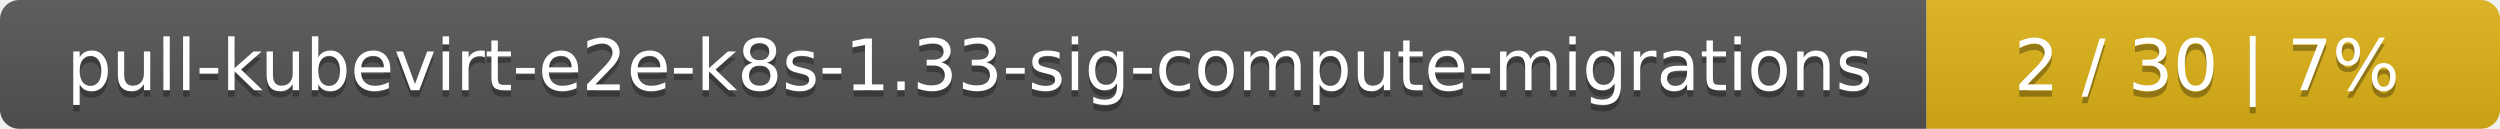
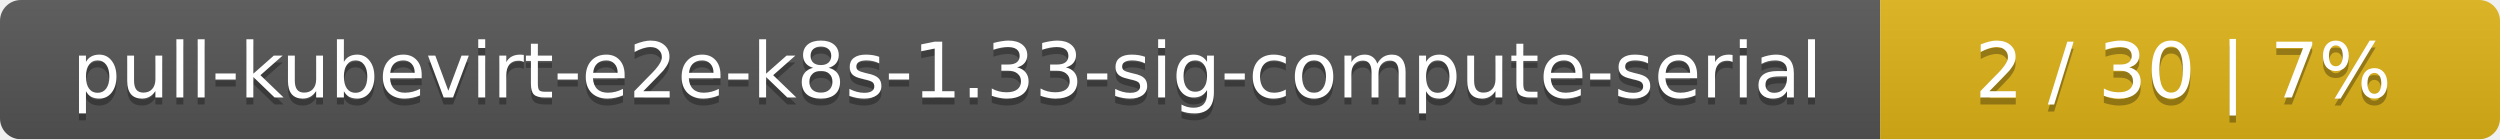
- <svg xmlns="http://www.w3.org/2000/svg" width="388" height="20">
+ <svg xmlns="http://www.w3.org/2000/svg" width="359" height="20">
  <linearGradient id="smooth" x2="0" y2="100%">
    <stop offset="0" stop-color="#bbb" stop-opacity=".1" />
    <stop offset="1" stop-opacity=".1" />
  </linearGradient>
  <mask id="round">
-     <rect width="388" height="20" rx="3" fill="#fff" />
+     <rect width="359" height="20" rx="3" fill="#fff" />
  </mask>
  <g mask="url(#round)">
-     <rect width="299" height="20" fill="#555" />
-     <rect x="299" width="89" height="20" fill="#dfb317" />
-     <rect width="388" height="20" fill="url(#smooth)" />
+     <rect width="270" height="20" fill="#555" />
+     <rect x="270" width="89" height="20" fill="#dfb317" />
+     <rect width="359" height="20" fill="url(#smooth)" />
  </g>
  <g fill="#fff" text-anchor="middle" font-family="DejaVu Sans,Verdana,Geneva,sans-serif" font-size="11">
-     <text x="150.5" y="15" fill="#010101" fill-opacity=".3">pull-kubevirt-e2e-k8s-1.33-sig-compute-migrations</text>
-     <text x="150.5" y="14">pull-kubevirt-e2e-k8s-1.33-sig-compute-migrations</text>
-     <text x="342.5" y="15" fill="#010101" fill-opacity=".3">2 / 30    |    7%</text>
-     <text x="342.5" y="14">2 / 30    |    7%</text>
+     <text x="136" y="15" fill="#010101" fill-opacity=".3">pull-kubevirt-e2e-k8s-1.33-sig-compute-serial</text>
+     <text x="136" y="14">pull-kubevirt-e2e-k8s-1.33-sig-compute-serial</text>
+     <text x="313.5" y="15" fill="#010101" fill-opacity=".3">2 / 30    |    7%</text>
+     <text x="313.5" y="14">2 / 30    |    7%</text>
  </g>
</svg>
